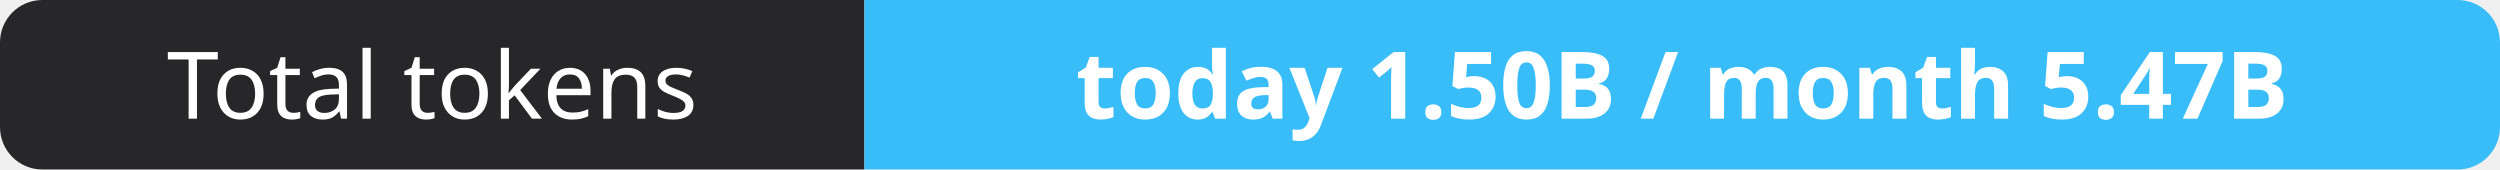
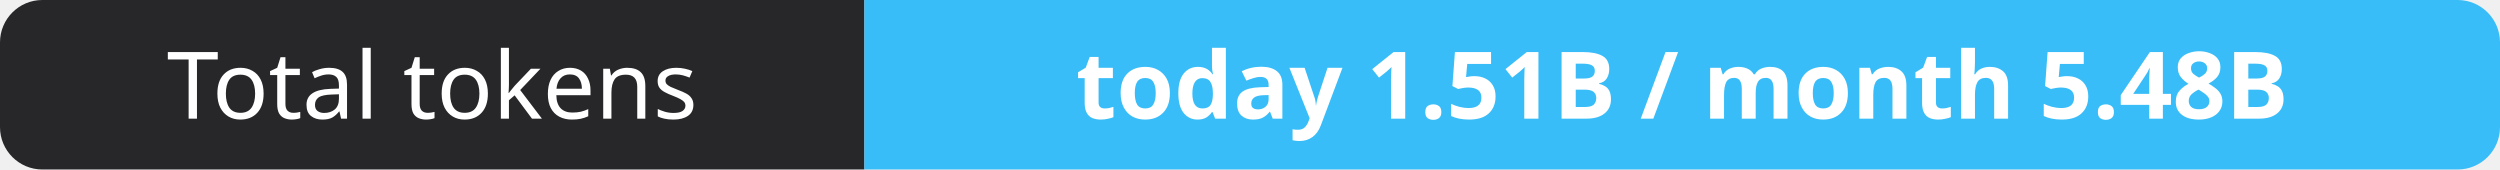
- <svg xmlns="http://www.w3.org/2000/svg" width="295" height="20" role="img" aria-label="Total tokens: today 1.50B / month 5.47B">
+ <svg xmlns="http://www.w3.org/2000/svg" width="295" height="20" role="img" aria-label="Total tokens: today 1.51B / month 5.48B">
  <clipPath id="r">
    <rect width="295" height="20" rx="5" fill="#fff" />
  </clipPath>
  <g clip-path="url(#r)">
    <rect width="102" height="20" fill="#27272a" />
    <rect x="102" width="193" height="20" fill="#38bdf8" />
  </g>
  <g fill="#fff" text-anchor="middle" font-family="Verdana,Geneva,sans-serif" font-size="11">
    <text x="51.0" y="14">Total tokens</text>
-     <text x="198.5" y="14" font-weight="700">today 1.50B / month 5.47B</text>
+     <text x="198.5" y="14" font-weight="700">today 1.51B / month 5.48B</text>
  </g>
</svg>
